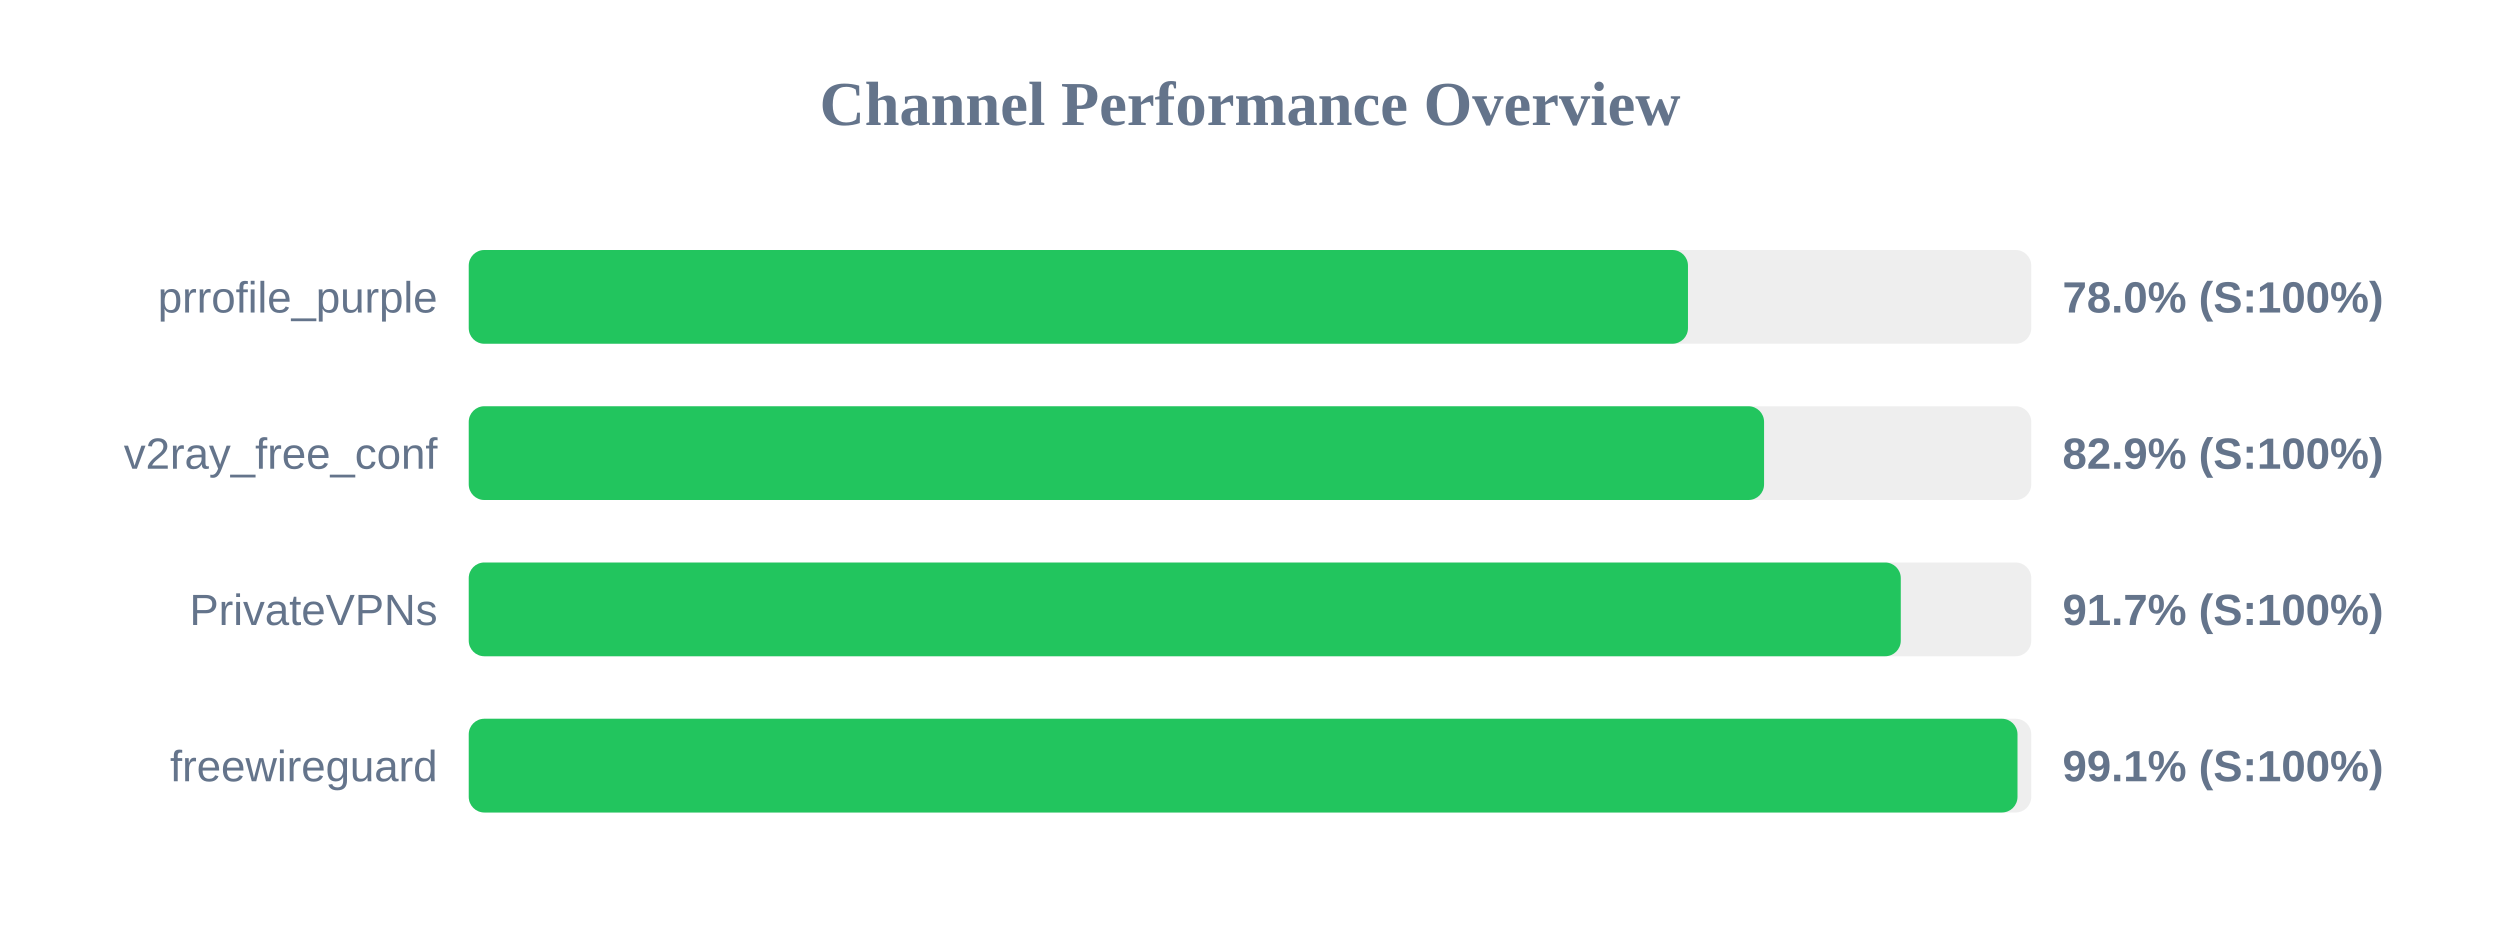
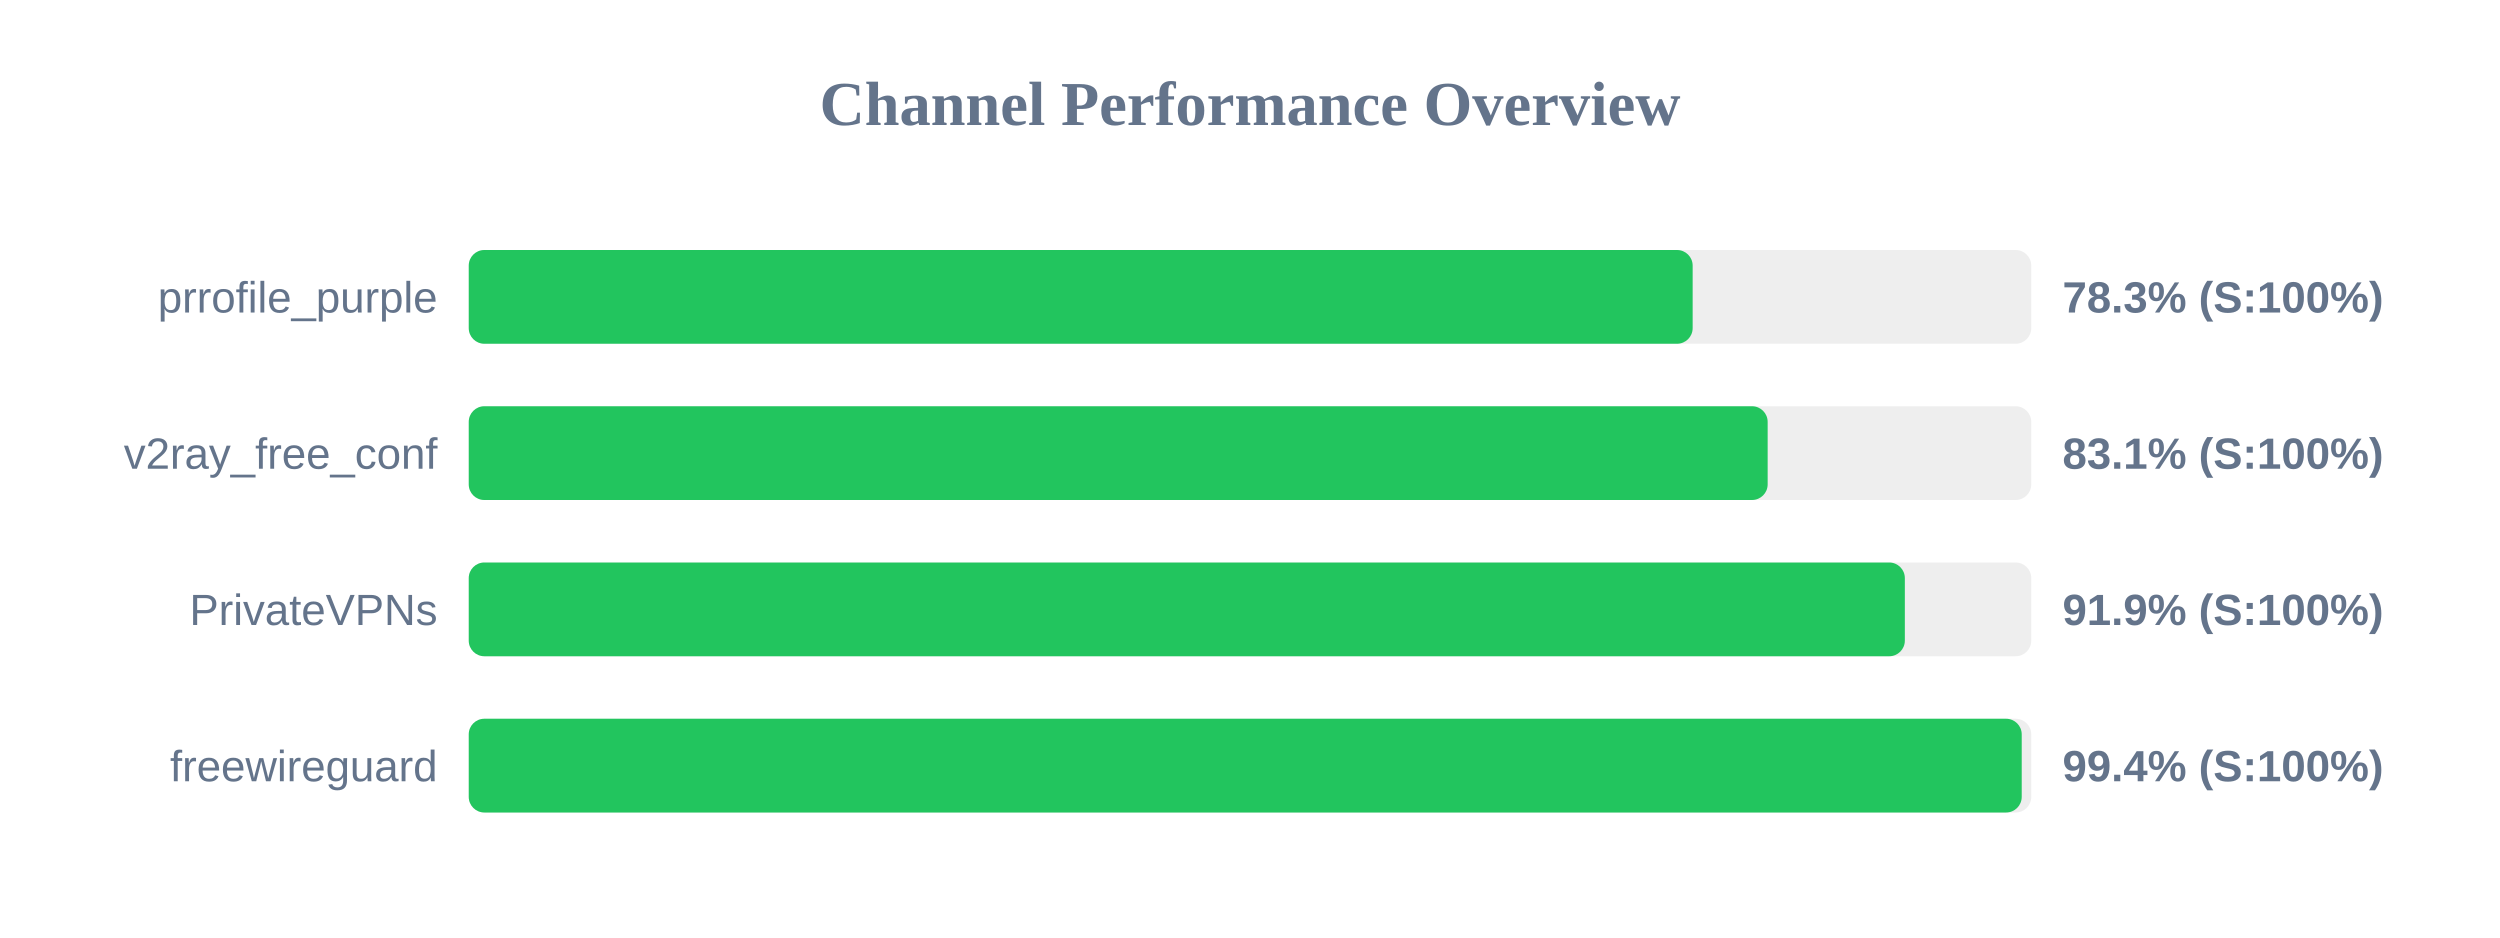
<svg xmlns="http://www.w3.org/2000/svg" width="800" height="300" version="1.1">
  <style>
        .row { font: 14px Arial; fill: #64748b; }
        .score { font: bold 14px Arial; fill: #64748b; }
    </style>
  <text x="400" y="40" text-anchor="middle" font-size="20px" font-weight="bold" fill="#64748b">Channel Performance Overview</text>
  <rect x="150" y="80" width="500" height="30" fill="#eee" rx="5" />
-   <rect x="150" y="80" width="390.15" height="30" fill="#22c55e" rx="5" />
+   <rect x="150" y="80" width="391.65" height="30" fill="#22c55e" rx="5" />
  <text x="140" y="100" text-anchor="end" class="row">prrofile_purple</text>
-   <text x="660" y="100" text-anchor="start" class="score">78.0% (S:100%)</text>
+   <text x="660" y="100" text-anchor="start" class="score">78.3% (S:100%)</text>
  <rect x="150" y="130" width="500" height="30" fill="#eee" rx="5" />
-   <rect x="150" y="130" width="414.5" height="30" fill="#22c55e" rx="5" />
+   <rect x="150" y="130" width="415.65" height="30" fill="#22c55e" rx="5" />
  <text x="140" y="150" text-anchor="end" class="row">v2ray_free_conf</text>
-   <text x="660" y="150" text-anchor="start" class="score">82.9% (S:100%)</text>
+   <text x="660" y="150" text-anchor="start" class="score">83.1% (S:100%)</text>
  <rect x="150" y="180" width="500" height="30" fill="#eee" rx="5" />
-   <rect x="150" y="180" width="458.25" height="30" fill="#22c55e" rx="5" />
+   <rect x="150" y="180" width="459.55" height="30" fill="#22c55e" rx="5" />
  <text x="140" y="200" text-anchor="end" class="row">PrivateVPNs</text>
-   <text x="660" y="200" text-anchor="start" class="score">91.7% (S:100%)</text>
+   <text x="660" y="200" text-anchor="start" class="score">91.9% (S:100%)</text>
  <rect x="150" y="230" width="500" height="30" fill="#eee" rx="5" />
-   <rect x="150" y="230" width="495.6" height="30" fill="#22c55e" rx="5" />
+   <rect x="150" y="230" width="496.95" height="30" fill="#22c55e" rx="5" />
  <text x="140" y="250" text-anchor="end" class="row">freewireguard</text>
-   <text x="660" y="250" text-anchor="start" class="score">99.1% (S:100%)</text>
+   <text x="660" y="250" text-anchor="start" class="score">99.4% (S:100%)</text>
</svg>
